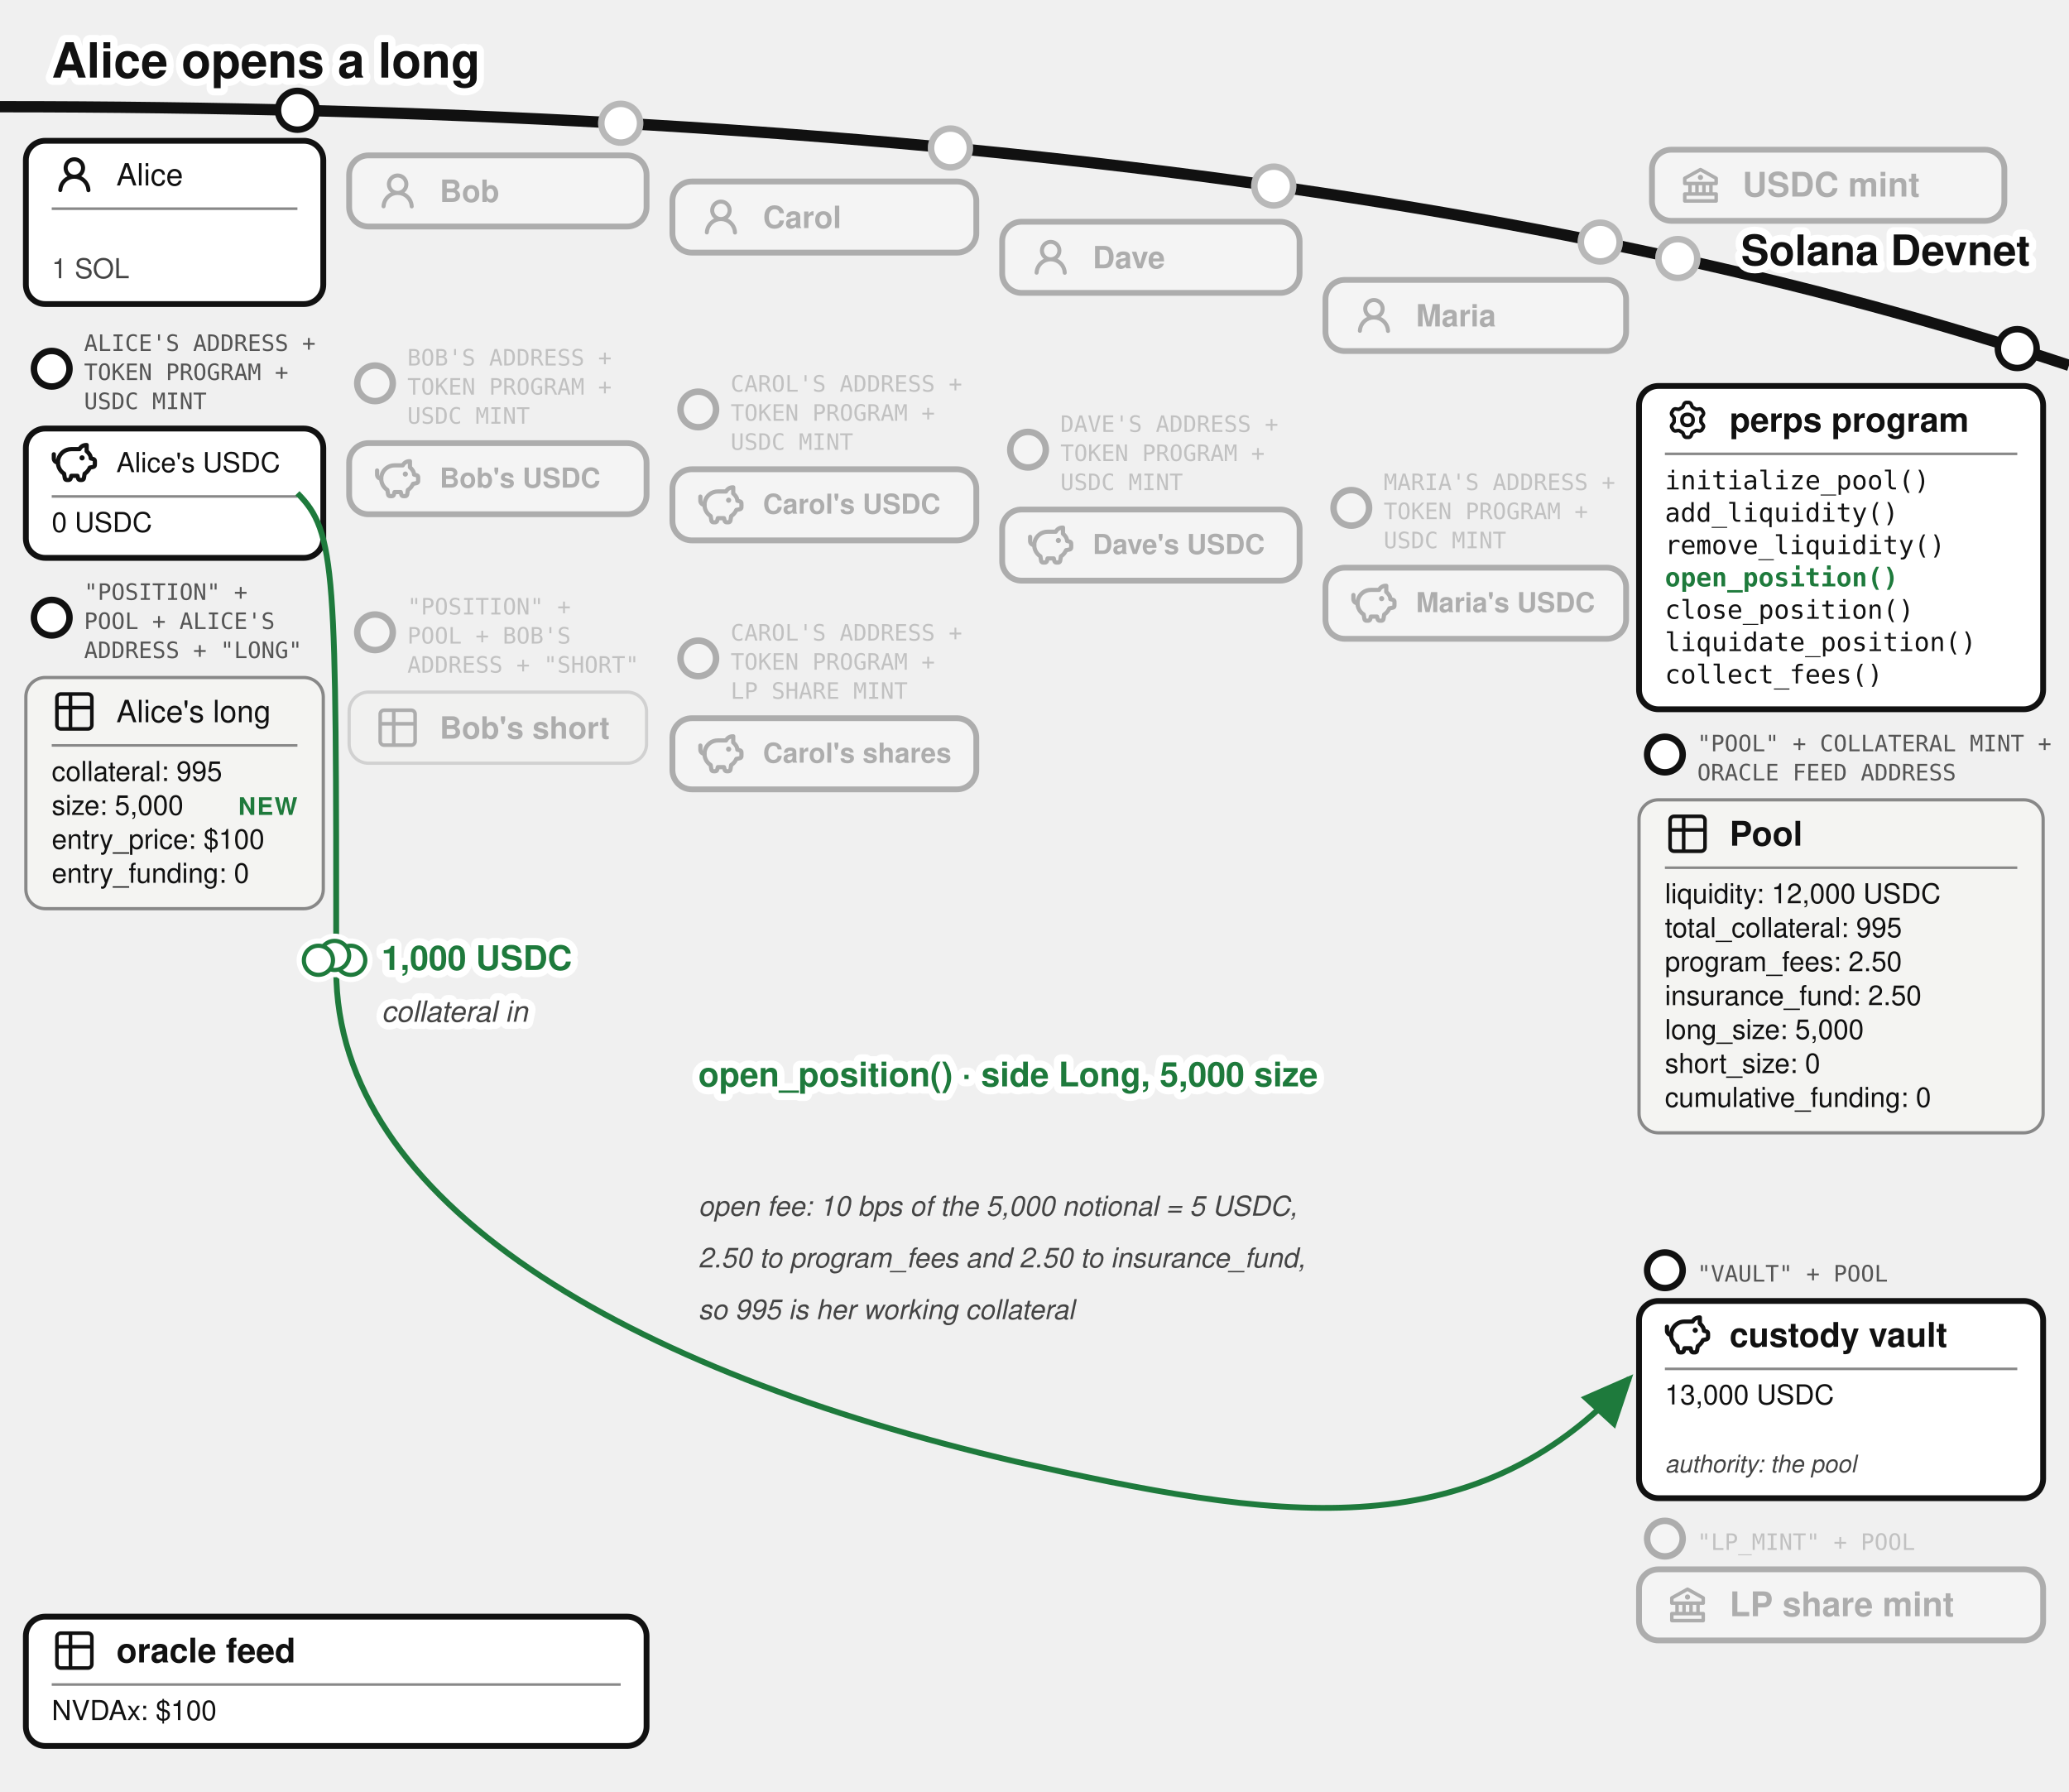
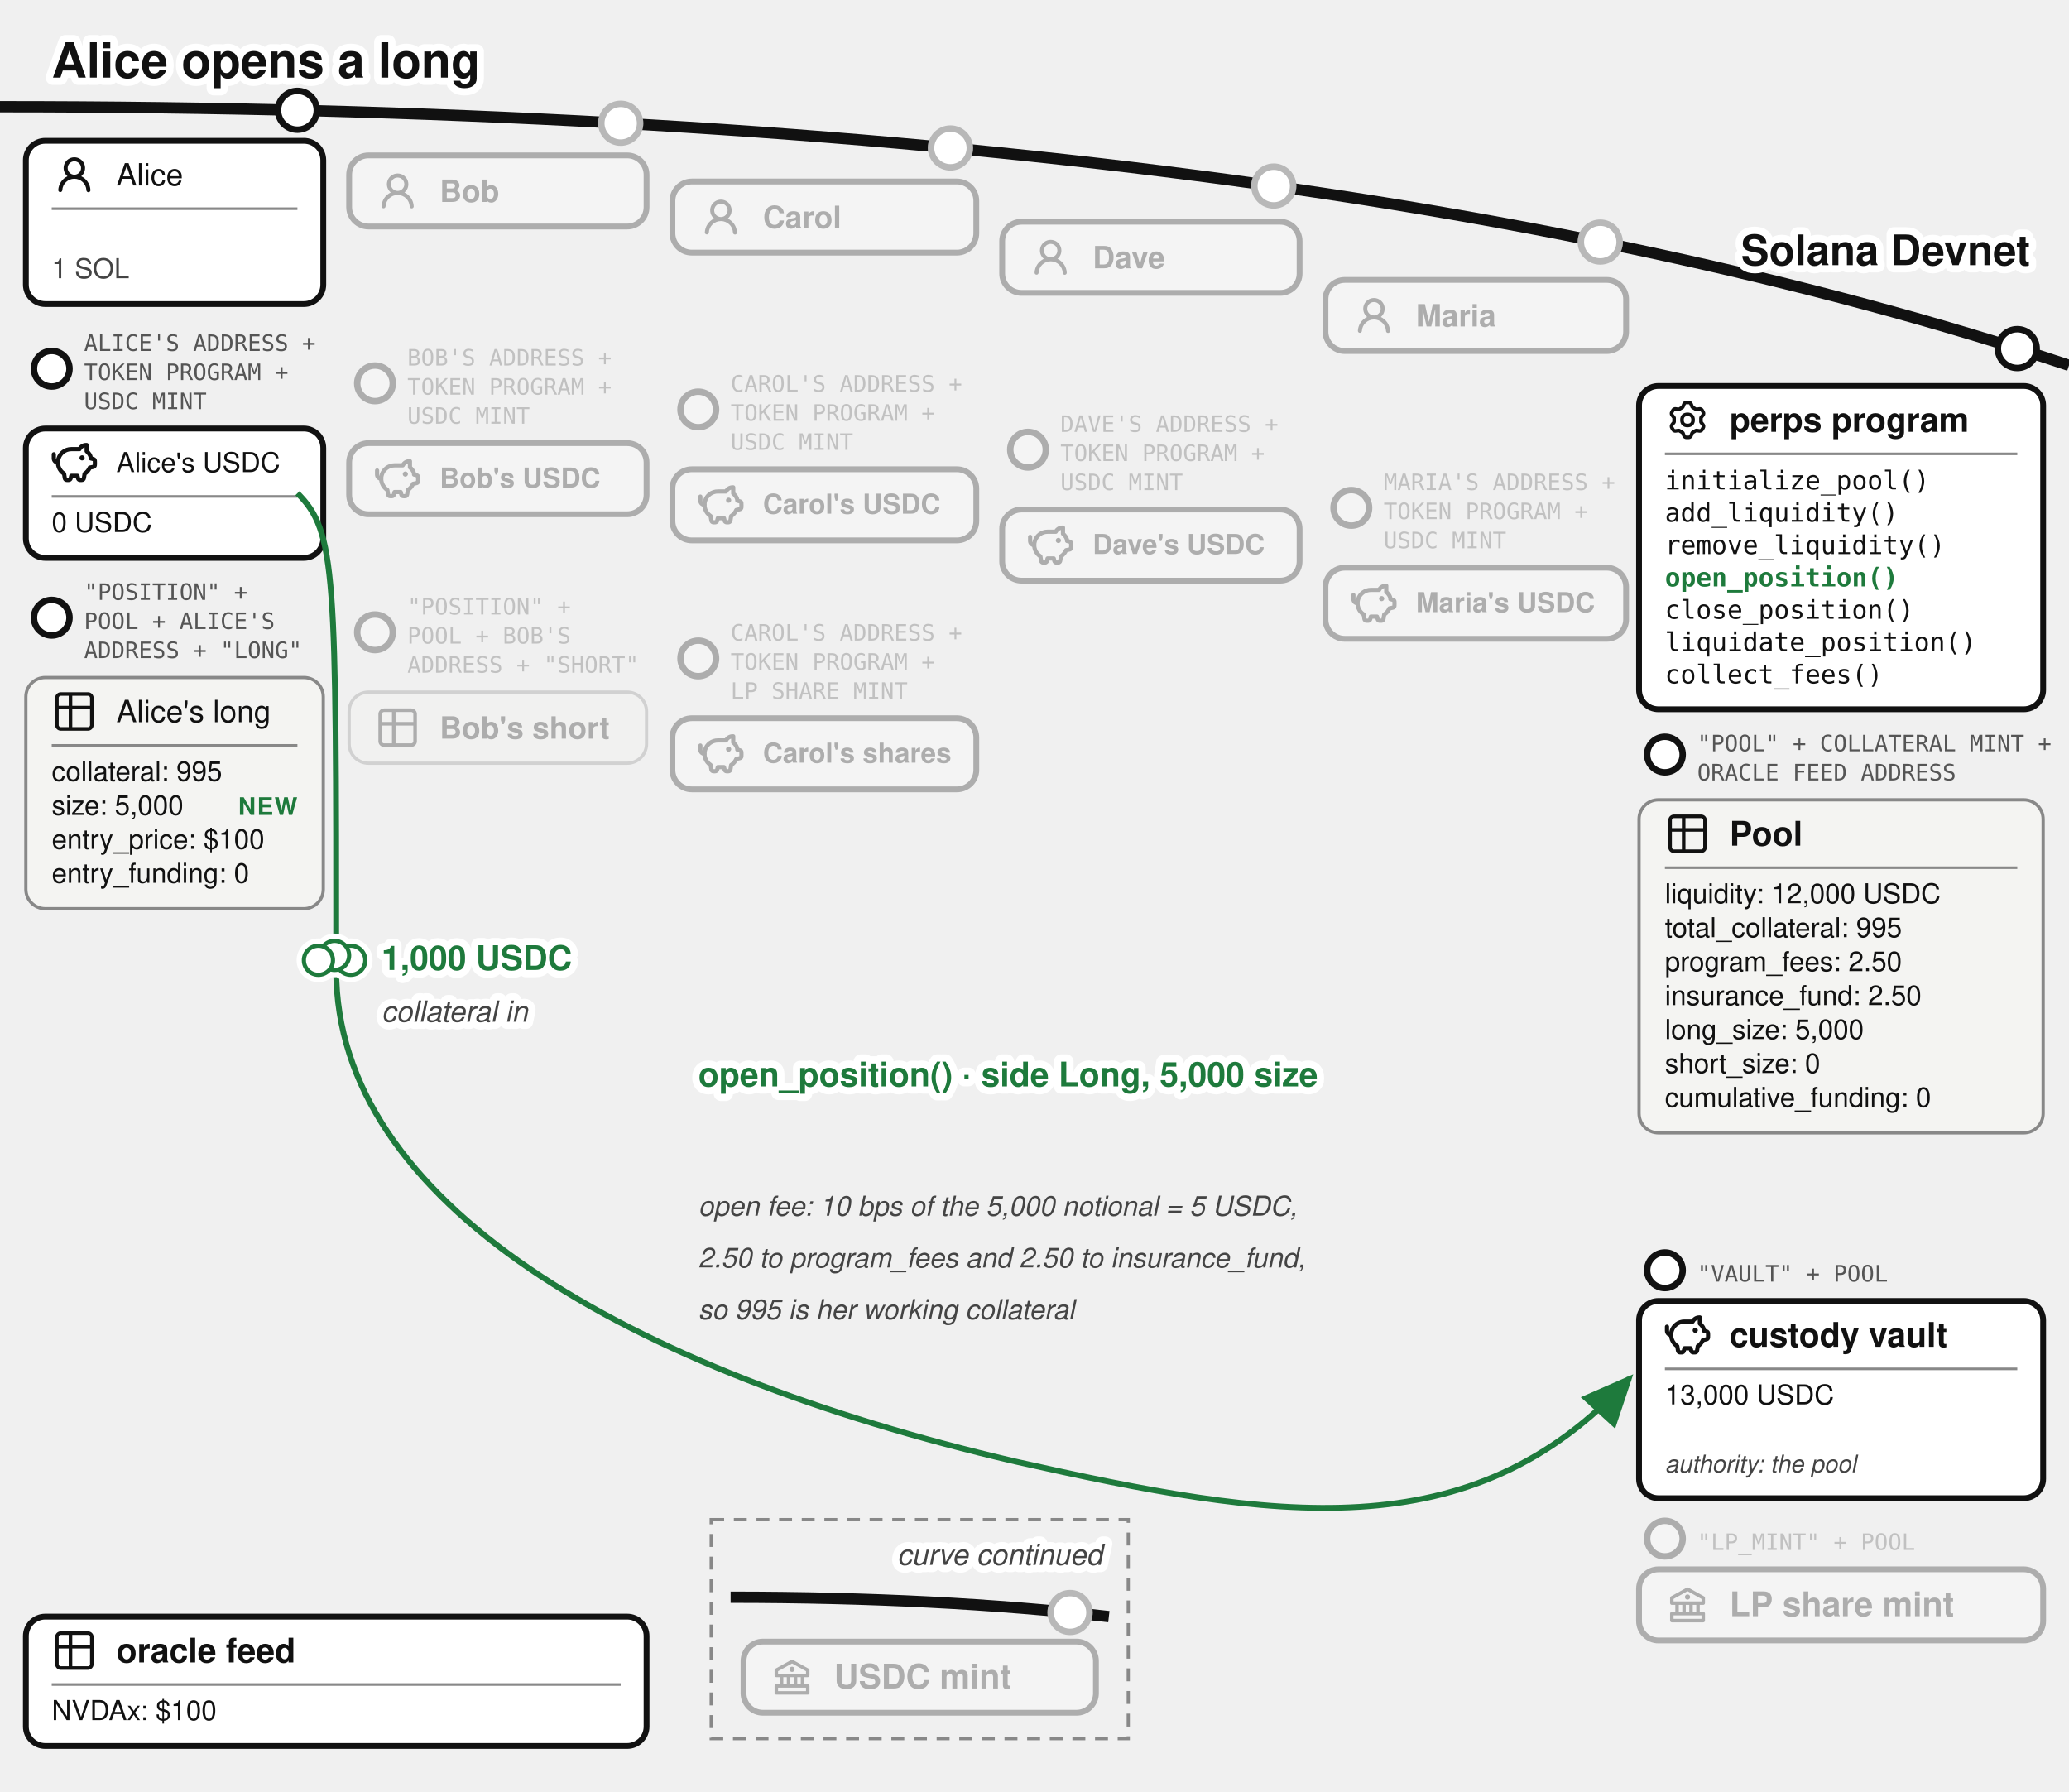
<svg xmlns="http://www.w3.org/2000/svg" viewBox="0 0 640 554" font-family="'Denim INK', Helvetica, Arial, sans-serif" fill="#111">
  <text stroke="#fff" stroke-width="4.5" paint-order="stroke" stroke-linejoin="round" x="16" y="24" font-size="15" font-weight="bold">Alice opens a long</text>
  <defs>
    <marker id="perps-open-arr" markerWidth="9" markerHeight="8" refX="8" refY="4" orient="auto">
      <path d="M0,0 L9,4 L0,8 z" fill="#1e7a3c" />
    </marker>
    <marker id="perps-open-arr-grey" markerWidth="9" markerHeight="8" refX="8" refY="4" orient="auto">
      <path d="M0,0 L9,4 L0,8 z" fill="#777" />
    </marker>
  </defs>
  <path d="M 0,33 Q 400,33 640,113" fill="none" stroke="#111" stroke-width="3.5" />
  <text stroke="#fff" stroke-width="4.5" paint-order="stroke" stroke-linejoin="round" x="628" y="82" font-size="13" fill="#111" font-weight="bold" text-anchor="end">Solana Devnet</text>
-   <circle cx="519" cy="79.958" r="7" fill="#fff" />
-   <g opacity="0.3">
-     <circle cx="519" cy="79.958" r="6" fill="#fff" stroke="#111" stroke-width="2" />
-     <rect x="511" y="46.299" width="109" height="22" rx="6" fill="#fff" stroke="#111" stroke-width="1.8" />
-     <g transform="translate(519,50.2989)">
-       <g transform="translate(0.52,0.519) scale(0.54)" fill="#111">
-         <path d="m21.49 7.13l-9-5a.99.99 0 0 0-.97 0l-9.01 5C2.19 7.31 2 7.64 2 8v3c0 .55.45 1 1 1h2v4H3c-.55 0-1 .45-1 1v4c0 .55.45 1 1 1h18c.55 0 1-.45 1-1v-4c0-.55-.45-1-1-1h-2v-4h2c.55 0 1-.45 1-1V8a1 1 0 0 0-.51-.87M7 12h2v4H7zm6 0v4h-2v-4zm7 6v2H4v-2zm-3-2h-2v-4h2zm3-6H4V8.59l8-4.44l8 4.44z" />
-         <path d="M12 6a1.5 1.5 0 1 0 0 3a1.5 1.5 0 1 0 0-3" />
-       </g>
-     </g>
-     <text x="539" y="60.8" font-size="10.5" font-weight="bold">USDC mint</text>
-   </g>
  <g>
    <circle cx="92" cy="34.11" r="6" fill="#fff" stroke="#111" stroke-width="2" />
    <rect x="8" y="43.542" width="92" height="50.5" rx="6" fill="#fff" stroke="#111" stroke-width="1.8" />
    <g transform="translate(16,47.0425)">
      <g transform="translate(0.36,0.767) scale(0.8301)" fill="#111">
        <path d="M10.561 8.073a6 6 0 0 1 3.432 5.142a.75.75 0 1 1-1.498.07a4.5 4.5 0 0 0-8.99 0a.75.75 0 0 1-1.498-.07a6 6 0 0 1 3.431-5.142a3.999 3.999 0 1 1 5.123 0M10.5 5a2.5 2.5 0 1 0-5 0a2.5 2.5 0 0 0 5 0" />
      </g>
    </g>
    <text x="36" y="57.367" font-size="9.5">Alice</text>
    <line x1="16" y1="64.543" x2="92" y2="64.543" stroke="#888" stroke-width="0.8" />
    <text x="16" y="86.043" font-size="8.5" fill="#444">1 SOL</text>
  </g>
  <g>
    <circle cx="16" cy="114.042" r="5.5" fill="#fff" stroke="#111" stroke-width="2" />
    <text x="26" y="108.542" font-size="7" font-family="'DejaVu Sans Mono', monospace" fill="#555">ALICE'S ADDRESS +</text>
    <text x="26" y="117.542" font-size="7" font-family="'DejaVu Sans Mono', monospace" fill="#555">TOKEN PROGRAM +</text>
    <text x="26" y="126.542" font-size="7" font-family="'DejaVu Sans Mono', monospace" fill="#555">USDC MINT</text>
    <rect x="8" y="132.542" width="92" height="40" rx="6" fill="#fff" stroke="#111" stroke-width="1.8" />
    <g transform="translate(16,136.042)">
      <g transform="translate(-0.624,-0.624) scale(0.6353)" fill="none" stroke="#111" stroke-linecap="round" stroke-linejoin="round" stroke-width="2.047">
        <path d="M14.5 5.5h-4A6.5 6.5 0 0 0 7 17.478l.288 1.738c.07.423.105.635.202.798a1 1 0 0 0 .49.416c.178.07.392.07.822.07c.397 0 .596 0 .764-.062a1 1 0 0 0 .479-.374c.1-.148.15-.34.246-.727l.209-.837h3l.21.837c.096.386.144.58.245.727a1 1 0 0 0 .479.374c.168.062.367.062.764.062c.43 0 .644 0 .821-.07a1 1 0 0 0 .49-.416c.098-.163.133-.375.203-.798L17 17.478a6.5 6.5 0 0 0 2.502-2.978l.89-.178c.77-.154 1.155-.231 1.381-.508c.227-.276.227-.669.227-1.453v-.3c0-.75 0-1.124-.212-1.396c-.212-.27-.575-.362-1.303-.544L20 10c0-1.5-1.167-2.833-2-3.5v-3h-.264c-1.37 0-2.623.774-3.236 2" />
        <path d="M15.875 9.75h-.125m.25 0a.25.25 0 1 1-.5 0a.25.25 0 0 1 .5 0M2 8v2a2 2 0 0 0 2 2" />
      </g>
    </g>
    <text x="36" y="146.017" font-size="8.5">Alice's USDC</text>
    <line x1="16" y1="153.542" x2="92" y2="153.542" stroke="#888" stroke-width="0.8" />
    <text x="16" y="164.542" font-size="8.5">0 USDC</text>
  </g>
  <g>
    <circle cx="16" cy="191.042" r="5.5" fill="#fff" stroke="#111" stroke-width="2" />
    <text x="26" y="185.542" font-size="7" font-family="'DejaVu Sans Mono', monospace" fill="#555">"POSITION" +</text>
    <text x="26" y="194.542" font-size="7" font-family="'DejaVu Sans Mono', monospace" fill="#555">POOL + ALICE'S</text>
    <text x="26" y="203.542" font-size="7" font-family="'DejaVu Sans Mono', monospace" fill="#555">ADDRESS + "LONG"</text>
    <rect x="8" y="209.542" width="92" height="71.5" rx="6" fill="#f4f4f2" stroke="#888" />
    <g transform="translate(16,213.042)">
      <g transform="translate(-0.195,-0.195) scale(0.6)" fill="none" stroke="#111" stroke-linecap="round" stroke-linejoin="round" stroke-width="1.843">
        <path d="M3 5a2 2 0 0 1 2-2h14a2 2 0 0 1 2 2v14a2 2 0 0 1-2 2H5a2 2 0 0 1-2-2zm0 5h18M10 3v18" />
      </g>
    </g>
    <text x="36" y="223.367" font-size="9.5">Alice's long</text>
    <line x1="16" y1="230.542" x2="92" y2="230.542" stroke="#888" stroke-width="0.8" />
    <text x="16" y="241.542" font-size="8.5">collateral: 995</text>
    <text x="16" y="252.042" font-size="8.5">size: 5,000</text>
    <text x="16" y="262.542" font-size="8.5">entry_price: $100</text>
    <text x="16" y="273.042" font-size="8.5">entry_funding: 0</text>
    <text x="92" y="252.042" font-size="7.5" letter-spacing="0.4" font-weight="bold" fill="#1e7a3c" text-anchor="end">NEW</text>
  </g>
  <circle cx="192" cy="38.112" r="7" fill="#fff" />
  <g opacity="0.3">
    <circle cx="192" cy="38.112" r="6" fill="#fff" stroke="#111" stroke-width="2" />
    <rect x="108" y="48.056" width="92" height="22" rx="6" fill="#fff" stroke="#111" stroke-width="1.8" />
    <g transform="translate(116,52.0562)">
      <g transform="translate(0.36,0.767) scale(0.8301)" fill="#111">
        <path d="M10.561 8.073a6 6 0 0 1 3.432 5.142a.75.75 0 1 1-1.498.07a4.5 4.5 0 0 0-8.99 0a.75.75 0 0 1-1.498-.07a6 6 0 0 1 3.431-5.142a3.999 3.999 0 1 1 5.123 0M10.5 5a2.5 2.5 0 1 0-5 0a2.5 2.5 0 0 0 5 0" />
      </g>
    </g>
    <text x="136" y="62.456" font-size="9.5" font-weight="bold">Bob</text>
  </g>
  <g opacity="0.3">
    <circle cx="116" cy="118.556" r="5.5" fill="#fff" stroke="#111" stroke-width="2" />
    <text x="126" y="113.056" font-size="7" font-family="'DejaVu Sans Mono', monospace" fill="#555">BOB'S ADDRESS +</text>
    <text x="126" y="122.056" font-size="7" font-family="'DejaVu Sans Mono', monospace" fill="#555">TOKEN PROGRAM +</text>
    <text x="126" y="131.056" font-size="7" font-family="'DejaVu Sans Mono', monospace" fill="#555">USDC MINT</text>
    <rect x="108" y="137.056" width="92" height="22" rx="6" fill="#fff" stroke="#111" stroke-width="1.8" />
    <g transform="translate(116,141.056)">
      <g transform="translate(-0.624,-0.624) scale(0.6353)" fill="none" stroke="#111" stroke-linecap="round" stroke-linejoin="round" stroke-width="2.047">
        <path d="M14.5 5.5h-4A6.5 6.5 0 0 0 7 17.478l.288 1.738c.07.423.105.635.202.798a1 1 0 0 0 .49.416c.178.07.392.07.822.07c.397 0 .596 0 .764-.062a1 1 0 0 0 .479-.374c.1-.148.15-.34.246-.727l.209-.837h3l.21.837c.096.386.144.58.245.727a1 1 0 0 0 .479.374c.168.062.367.062.764.062c.43 0 .644 0 .821-.07a1 1 0 0 0 .49-.416c.098-.163.133-.375.203-.798L17 17.478a6.5 6.5 0 0 0 2.502-2.978l.89-.178c.77-.154 1.155-.231 1.381-.508c.227-.276.227-.669.227-1.453v-.3c0-.75 0-1.124-.212-1.396c-.212-.27-.575-.362-1.303-.544L20 10c0-1.5-1.167-2.833-2-3.5v-3h-.264c-1.37 0-2.623.774-3.236 2" />
        <path d="M15.875 9.75h-.125m.25 0a.25.25 0 1 1-.5 0a.25.25 0 0 1 .5 0M2 8v2a2 2 0 0 0 2 2" />
      </g>
    </g>
    <text x="136" y="150.81" font-size="8.5" font-weight="bold">Bob's USDC</text>
  </g>
  <circle cx="294" cy="45.762" r="7" fill="#fff" />
  <g opacity="0.3">
    <circle cx="294" cy="45.762" r="6" fill="#fff" stroke="#111" stroke-width="2" />
    <rect x="208" y="56.135" width="94" height="22" rx="6" fill="#fff" stroke="#111" stroke-width="1.8" />
    <g transform="translate(216,60.1346)">
      <g transform="translate(0.36,0.767) scale(0.8301)" fill="#111">
        <path d="M10.561 8.073a6 6 0 0 1 3.432 5.142a.75.75 0 1 1-1.498.07a4.5 4.5 0 0 0-8.99 0a.75.75 0 0 1-1.498-.07a6 6 0 0 1 3.431-5.142a3.999 3.999 0 1 1 5.123 0M10.5 5a2.5 2.5 0 1 0-5 0a2.5 2.5 0 0 0 5 0" />
      </g>
    </g>
    <text x="236" y="70.535" font-size="9.5" font-weight="bold">Carol</text>
  </g>
  <g opacity="0.3">
    <circle cx="216" cy="126.635" r="5.5" fill="#fff" stroke="#111" stroke-width="2" />
    <text x="226" y="121.135" font-size="7" font-family="'DejaVu Sans Mono', monospace" fill="#555">CAROL'S ADDRESS +</text>
    <text x="226" y="130.135" font-size="7" font-family="'DejaVu Sans Mono', monospace" fill="#555">TOKEN PROGRAM +</text>
    <text x="226" y="139.135" font-size="7" font-family="'DejaVu Sans Mono', monospace" fill="#555">USDC MINT</text>
    <rect x="208" y="145.135" width="94" height="22" rx="6" fill="#fff" stroke="#111" stroke-width="1.8" />
    <g transform="translate(216,149.135)">
      <g transform="translate(-0.624,-0.624) scale(0.6353)" fill="none" stroke="#111" stroke-linecap="round" stroke-linejoin="round" stroke-width="2.047">
        <path d="M14.5 5.5h-4A6.5 6.5 0 0 0 7 17.478l.288 1.738c.07.423.105.635.202.798a1 1 0 0 0 .49.416c.178.07.392.07.822.07c.397 0 .596 0 .764-.062a1 1 0 0 0 .479-.374c.1-.148.15-.34.246-.727l.209-.837h3l.21.837c.096.386.144.58.245.727a1 1 0 0 0 .479.374c.168.062.367.062.764.062c.43 0 .644 0 .821-.07a1 1 0 0 0 .49-.416c.098-.163.133-.375.203-.798L17 17.478a6.5 6.5 0 0 0 2.502-2.978l.89-.178c.77-.154 1.155-.231 1.381-.508c.227-.276.227-.669.227-1.453v-.3c0-.75 0-1.124-.212-1.396c-.212-.27-.575-.362-1.303-.544L20 10c0-1.5-1.167-2.833-2-3.5v-3h-.264c-1.37 0-2.623.774-3.236 2" />
        <path d="M15.875 9.75h-.125m.25 0a.25.25 0 1 1-.5 0a.25.25 0 0 1 .5 0M2 8v2a2 2 0 0 0 2 2" />
      </g>
    </g>
    <text x="236" y="158.88" font-size="8.5" font-weight="bold">Carol's USDC</text>
  </g>
  <circle cx="394" cy="57.54" r="7" fill="#fff" />
  <g opacity="0.3">
    <circle cx="394" cy="57.54" r="6" fill="#fff" stroke="#111" stroke-width="2" />
    <rect x="310" y="68.585" width="92" height="22" rx="6" fill="#fff" stroke="#111" stroke-width="1.8" />
    <g transform="translate(318,72.5846)">
      <g transform="translate(0.36,0.767) scale(0.8301)" fill="#111">
        <path d="M10.561 8.073a6 6 0 0 1 3.432 5.142a.75.75 0 1 1-1.498.07a4.5 4.5 0 0 0-8.99 0a.75.75 0 0 1-1.498-.07a6 6 0 0 1 3.431-5.142a3.999 3.999 0 1 1 5.123 0M10.5 5a2.5 2.5 0 1 0-5 0a2.5 2.5 0 0 0 5 0" />
      </g>
    </g>
    <text x="338" y="82.985" font-size="9.5" font-weight="bold">Dave</text>
  </g>
  <g opacity="0.3">
    <circle cx="318" cy="139.085" r="5.5" fill="#fff" stroke="#111" stroke-width="2" />
    <text x="328" y="133.585" font-size="7" font-family="'DejaVu Sans Mono', monospace" fill="#555">DAVE'S ADDRESS +</text>
    <text x="328" y="142.585" font-size="7" font-family="'DejaVu Sans Mono', monospace" fill="#555">TOKEN PROGRAM +</text>
    <text x="328" y="151.585" font-size="7" font-family="'DejaVu Sans Mono', monospace" fill="#555">USDC MINT</text>
    <rect x="310" y="157.585" width="92" height="22" rx="6" fill="#fff" stroke="#111" stroke-width="1.8" />
    <g transform="translate(318,161.585)">
      <g transform="translate(-0.624,-0.624) scale(0.6353)" fill="none" stroke="#111" stroke-linecap="round" stroke-linejoin="round" stroke-width="2.047">
        <path d="M14.5 5.5h-4A6.5 6.5 0 0 0 7 17.478l.288 1.738c.07.423.105.635.202.798a1 1 0 0 0 .49.416c.178.07.392.07.822.07c.397 0 .596 0 .764-.062a1 1 0 0 0 .479-.374c.1-.148.15-.34.246-.727l.209-.837h3l.21.837c.096.386.144.58.245.727a1 1 0 0 0 .479.374c.168.062.367.062.764.062c.43 0 .644 0 .821-.07a1 1 0 0 0 .49-.416c.098-.163.133-.375.203-.798L17 17.478a6.5 6.5 0 0 0 2.502-2.978l.89-.178c.77-.154 1.155-.231 1.381-.508c.227-.276.227-.669.227-1.453v-.3c0-.75 0-1.124-.212-1.396c-.212-.27-.575-.362-1.303-.544L20 10c0-1.5-1.167-2.833-2-3.5v-3h-.264c-1.37 0-2.623.774-3.236 2" />
        <path d="M15.875 9.75h-.125m.25 0a.25.25 0 1 1-.5 0a.25.25 0 0 1 .5 0M2 8v2a2 2 0 0 0 2 2" />
      </g>
    </g>
    <text x="338" y="171.34" font-size="8.5" font-weight="bold">Dave's USDC</text>
  </g>
  <circle cx="495" cy="74.866" r="7" fill="#fff" />
  <g opacity="0.3">
    <circle cx="495" cy="74.866" r="6" fill="#fff" stroke="#111" stroke-width="2" />
    <rect x="410" y="86.573" width="93" height="22" rx="6" fill="#fff" stroke="#111" stroke-width="1.8" />
    <g transform="translate(418,90.5729)">
      <g transform="translate(0.36,0.767) scale(0.8301)" fill="#111">
        <path d="M10.561 8.073a6 6 0 0 1 3.432 5.142a.75.75 0 1 1-1.498.07a4.5 4.5 0 0 0-8.99 0a.75.75 0 0 1-1.498-.07a6 6 0 0 1 3.431-5.142a3.999 3.999 0 1 1 5.123 0M10.5 5a2.5 2.5 0 1 0-5 0a2.5 2.5 0 0 0 5 0" />
      </g>
    </g>
    <text x="438" y="100.973" font-size="9.5" font-weight="bold">Maria</text>
  </g>
  <g opacity="0.3">
    <circle cx="418" cy="157.073" r="5.5" fill="#fff" stroke="#111" stroke-width="2" />
    <text x="428" y="151.573" font-size="7" font-family="'DejaVu Sans Mono', monospace" fill="#555">MARIA'S ADDRESS +</text>
    <text x="428" y="160.573" font-size="7" font-family="'DejaVu Sans Mono', monospace" fill="#555">TOKEN PROGRAM +</text>
    <text x="428" y="169.573" font-size="7" font-family="'DejaVu Sans Mono', monospace" fill="#555">USDC MINT</text>
    <rect x="410" y="175.573" width="93" height="22" rx="6" fill="#fff" stroke="#111" stroke-width="1.8" />
    <g transform="translate(418,179.573)">
      <g transform="translate(-0.624,-0.624) scale(0.6353)" fill="none" stroke="#111" stroke-linecap="round" stroke-linejoin="round" stroke-width="2.047">
        <path d="M14.5 5.5h-4A6.5 6.5 0 0 0 7 17.478l.288 1.738c.07.423.105.635.202.798a1 1 0 0 0 .49.416c.178.07.392.07.822.07c.397 0 .596 0 .764-.062a1 1 0 0 0 .479-.374c.1-.148.15-.34.246-.727l.209-.837h3l.21.837c.096.386.144.58.245.727a1 1 0 0 0 .479.374c.168.062.367.062.764.062c.43 0 .644 0 .821-.07a1 1 0 0 0 .49-.416c.098-.163.133-.375.203-.798L17 17.478a6.5 6.5 0 0 0 2.502-2.978l.89-.178c.77-.154 1.155-.231 1.381-.508c.227-.276.227-.669.227-1.453v-.3c0-.75 0-1.124-.212-1.396c-.212-.27-.575-.362-1.303-.544L20 10c0-1.5-1.167-2.833-2-3.5v-3h-.264c-1.37 0-2.623.774-3.236 2" />
        <path d="M15.875 9.75h-.125m.25 0a.25.25 0 1 1-.5 0a.25.25 0 0 1 .5 0M2 8v2a2 2 0 0 0 2 2" />
      </g>
    </g>
    <text x="438" y="189.32" font-size="8.5" font-weight="bold">Maria's USDC</text>
  </g>
  <g opacity="0.3">
    <circle cx="116" cy="195.556" r="5.5" fill="#fff" stroke="#111" stroke-width="2" />
    <text x="126" y="190.056" font-size="7" font-family="'DejaVu Sans Mono', monospace" fill="#555">"POSITION" +</text>
    <text x="126" y="199.056" font-size="7" font-family="'DejaVu Sans Mono', monospace" fill="#555">POOL + BOB'S</text>
    <text x="126" y="208.056" font-size="7" font-family="'DejaVu Sans Mono', monospace" fill="#555">ADDRESS + "SHORT"</text>
    <rect x="108" y="214.056" width="92" height="22" rx="6" fill="#f4f4f2" stroke="#888" />
    <g transform="translate(116,218.056)">
      <g transform="translate(-0.195,-0.195) scale(0.6)" fill="none" stroke="#111" stroke-linecap="round" stroke-linejoin="round" stroke-width="1.843">
        <path d="M3 5a2 2 0 0 1 2-2h14a2 2 0 0 1 2 2v14a2 2 0 0 1-2 2H5a2 2 0 0 1-2-2zm0 5h18M10 3v18" />
      </g>
    </g>
    <text x="136" y="228.456" font-size="9.5" font-weight="bold">Bob's short</text>
  </g>
  <g opacity="0.3">
    <circle cx="216" cy="203.635" r="5.5" fill="#fff" stroke="#111" stroke-width="2" />
    <text x="226" y="198.135" font-size="7" font-family="'DejaVu Sans Mono', monospace" fill="#555">CAROL'S ADDRESS +</text>
    <text x="226" y="207.135" font-size="7" font-family="'DejaVu Sans Mono', monospace" fill="#555">TOKEN PROGRAM +</text>
    <text x="226" y="216.135" font-size="7" font-family="'DejaVu Sans Mono', monospace" fill="#555">LP SHARE MINT</text>
    <rect x="208" y="222.135" width="94" height="22" rx="6" fill="#fff" stroke="#111" stroke-width="1.8" />
    <g transform="translate(216,226.135)">
      <g transform="translate(-0.624,-0.624) scale(0.6353)" fill="none" stroke="#111" stroke-linecap="round" stroke-linejoin="round" stroke-width="2.047">
        <path d="M14.5 5.5h-4A6.5 6.5 0 0 0 7 17.478l.288 1.738c.07.423.105.635.202.798a1 1 0 0 0 .49.416c.178.07.392.07.822.07c.397 0 .596 0 .764-.062a1 1 0 0 0 .479-.374c.1-.148.15-.34.246-.727l.209-.837h3l.21.837c.096.386.144.58.245.727a1 1 0 0 0 .479.374c.168.062.367.062.764.062c.43 0 .644 0 .821-.07a1 1 0 0 0 .49-.416c.098-.163.133-.375.203-.798L17 17.478a6.5 6.5 0 0 0 2.502-2.978l.89-.178c.77-.154 1.155-.231 1.381-.508c.227-.276.227-.669.227-1.453v-.3c0-.75 0-1.124-.212-1.396c-.212-.27-.575-.362-1.303-.544L20 10c0-1.5-1.167-2.833-2-3.5v-3h-.264c-1.37 0-2.623.774-3.236 2" />
        <path d="M15.875 9.75h-.125m.25 0a.25.25 0 1 1-.5 0a.25.25 0 0 1 .5 0M2 8v2a2 2 0 0 0 2 2" />
      </g>
    </g>
    <text x="236" y="235.88" font-size="8.5" font-weight="bold">Carol's shares</text>
  </g>
  <g>
    <circle cx="624" cy="107.812" r="6" fill="#fff" stroke="#111" stroke-width="2" />
    <rect x="507" y="119.37" width="125" height="100" rx="6" fill="#fff" stroke="#111" stroke-width="1.8" />
    <g transform="translate(515,122.87)">
      <g transform="translate(0.951,0.952) scale(0.864)" fill="none" stroke="#111" stroke-linecap="round" stroke-linejoin="round" stroke-width="1.28">
        <path d="M11.808 7.727c0 .05.017.1.048.14l.667.84a.96.96 0 0 1 .082 1.08l-.392.676a.96.96 0 0 1-.975.47l-1.063-.16a.23.23 0 0 0-.145.027l-1.26.727a.23.23 0 0 0-.096.112l-.392 1a.96.96 0 0 1-.893.611h-.782a.96.96 0 0 1-.893-.61l-.392-1a.23.23 0 0 0-.096-.113L3.967 10.8a.23.23 0 0 0-.145-.028l-1.063.162a.96.96 0 0 1-.976-.47l-.39-.677a.96.96 0 0 1 .08-1.08l.67-.84a.22.22 0 0 0 .05-.14V6.273c0-.05-.018-.1-.05-.14l-.67-.84a.96.96 0 0 1-.08-1.08l.39-.676a.96.96 0 0 1 .976-.47l1.06.16a.23.23 0 0 0 .145-.027l1.262-.73a.23.23 0 0 0 .096-.113l.394-.996A.96.96 0 0 1 6.61.75h.784a.96.96 0 0 1 .893.61l.392.997q.028.075.096.116l1.26.727a.23.23 0 0 0 .145.028l1.062-.162a.96.96 0 0 1 .976.47l.391.677a.96.96 0 0 1-.081 1.08l-.67.84a.22.22 0 0 0-.049.14v1.454Z" />
        <path d="M7 8.996c1.277 0 1.996-.719 1.996-1.996S8.277 5.004 7 5.004S5.004 5.723 5.004 7S5.723 8.996 7 8.996" />
      </g>
    </g>
    <text x="535" y="133.545" font-size="10.5" font-weight="bold">perps program</text>
    <line x1="515" y1="140.37" x2="624" y2="140.37" stroke="#888" stroke-width="0.8" />
    <text x="515" y="151.37" font-size="8" font-family="'DejaVu Sans Mono', Menlo, monospace">initialize_pool()</text>
    <text x="515" y="161.37" font-size="8" font-family="'DejaVu Sans Mono', Menlo, monospace">add_liquidity()</text>
    <text x="515" y="171.37" font-size="8" font-family="'DejaVu Sans Mono', Menlo, monospace">remove_liquidity()</text>
    <text x="515" y="181.37" font-size="8" font-family="'DejaVu Sans Mono', Menlo, monospace" font-weight="bold" fill="#1e7a3c">open_position()</text>
    <text x="515" y="191.37" font-size="8" font-family="'DejaVu Sans Mono', Menlo, monospace">close_position()</text>
    <text x="515" y="201.37" font-size="8" font-family="'DejaVu Sans Mono', Menlo, monospace">liquidate_position()</text>
    <text x="515" y="211.37" font-size="8" font-family="'DejaVu Sans Mono', Menlo, monospace">collect_fees()</text>
  </g>
  <g>
    <circle cx="515" cy="233.37" r="5.5" fill="#fff" stroke="#111" stroke-width="2" />
    <text x="525" y="232.37" font-size="7" font-family="'DejaVu Sans Mono', monospace" fill="#555">"POOL" + COLLATERAL MINT +</text>
    <text x="525" y="241.37" font-size="7" font-family="'DejaVu Sans Mono', monospace" fill="#555">ORACLE FEED ADDRESS</text>
    <rect x="507" y="247.37" width="125" height="103" rx="6" fill="#f4f4f2" stroke="#888" />
    <g transform="translate(515,250.87)">
      <g transform="translate(-0.195,-0.195) scale(0.6)" fill="none" stroke="#111" stroke-linecap="round" stroke-linejoin="round" stroke-width="1.843">
        <path d="M3 5a2 2 0 0 1 2-2h14a2 2 0 0 1 2 2v14a2 2 0 0 1-2 2H5a2 2 0 0 1-2-2zm0 5h18M10 3v18" />
      </g>
    </g>
    <text x="535" y="261.545" font-size="10.5" font-weight="bold">Pool</text>
    <line x1="515" y1="268.37" x2="624" y2="268.37" stroke="#888" stroke-width="0.8" />
    <text x="515" y="279.37" font-size="8.5">liquidity: 12,000 USDC</text>
    <text x="515" y="289.87" font-size="8.5">total_collateral: 995</text>
    <text x="515" y="300.37" font-size="8.5">program_fees: 2.50</text>
    <text x="515" y="310.87" font-size="8.5">insurance_fund: 2.50</text>
    <text x="515" y="321.37" font-size="8.5">long_size: 5,000</text>
    <text x="515" y="331.87" font-size="8.5">short_size: 0</text>
    <text x="515" y="342.37" font-size="8.5">cumulative_funding: 0</text>
  </g>
  <g>
    <circle cx="515" cy="392.87" r="5.5" fill="#fff" stroke="#111" stroke-width="2" />
    <text x="525" y="396.37" font-size="7" font-family="'DejaVu Sans Mono', monospace" fill="#555">"VAULT" + POOL</text>
    <rect x="507" y="402.37" width="125" height="61" rx="6" fill="#fff" stroke="#111" stroke-width="1.8" />
    <g transform="translate(515,405.87)">
      <g transform="translate(-0.624,-0.624) scale(0.6353)" fill="none" stroke="#111" stroke-linecap="round" stroke-linejoin="round" stroke-width="2.047">
        <path d="M14.5 5.5h-4A6.5 6.5 0 0 0 7 17.478l.288 1.738c.07.423.105.635.202.798a1 1 0 0 0 .49.416c.178.07.392.07.822.07c.397 0 .596 0 .764-.062a1 1 0 0 0 .479-.374c.1-.148.15-.34.246-.727l.209-.837h3l.21.837c.096.386.144.58.245.727a1 1 0 0 0 .479.374c.168.062.367.062.764.062c.43 0 .644 0 .821-.07a1 1 0 0 0 .49-.416c.098-.163.133-.375.203-.798L17 17.478a6.5 6.5 0 0 0 2.502-2.978l.89-.178c.77-.154 1.155-.231 1.381-.508c.227-.276.227-.669.227-1.453v-.3c0-.75 0-1.124-.212-1.396c-.212-.27-.575-.362-1.303-.544L20 10c0-1.5-1.167-2.833-2-3.5v-3h-.264c-1.37 0-2.623.774-3.236 2" />
        <path d="M15.875 9.75h-.125m.25 0a.25.25 0 1 1-.5 0a.25.25 0 0 1 .5 0M2 8v2a2 2 0 0 0 2 2" />
      </g>
    </g>
    <text x="535" y="416.545" font-size="10.5" font-weight="bold">custody vault</text>
    <line x1="515" y1="423.37" x2="624" y2="423.37" stroke="#888" stroke-width="0.8" />
    <text x="515" y="434.37" font-size="8.5">13,000 USDC</text>
    <text x="515" y="455.37" font-size="7.5" font-style="italic" fill="#444">authority: the pool</text>
  </g>
  <g opacity="0.3">
    <circle cx="515" cy="475.87" r="5.5" fill="#fff" stroke="#111" stroke-width="2" />
    <text x="525" y="479.37" font-size="7" font-family="'DejaVu Sans Mono', monospace" fill="#555">"LP_MINT" + POOL</text>
    <rect x="507" y="485.37" width="125" height="22" rx="6" fill="#fff" stroke="#111" stroke-width="1.8" />
    <g transform="translate(515,489.37)">
      <g transform="translate(0.52,0.519) scale(0.54)" fill="#111">
        <path d="m21.49 7.13l-9-5a.99.99 0 0 0-.97 0l-9.01 5C2.19 7.31 2 7.64 2 8v3c0 .55.45 1 1 1h2v4H3c-.55 0-1 .45-1 1v4c0 .55.45 1 1 1h18c.55 0 1-.45 1-1v-4c0-.55-.45-1-1-1h-2v-4h2c.55 0 1-.45 1-1V8a1 1 0 0 0-.51-.87M7 12h2v4H7zm6 0v4h-2v-4zm7 6v2H4v-2zm-3-2h-2v-4h2zm3-6H4V8.59l8-4.44l8 4.44z" />
        <path d="M12 6a1.5 1.5 0 1 0 0 3a1.5 1.5 0 1 0 0-3" />
      </g>
    </g>
    <text x="535" y="499.87" font-size="10.5" font-weight="bold">LP share mint</text>
  </g>
  <g>
    <rect x="8" y="500" width="192" height="40" rx="6" fill="#fff" stroke="#111" stroke-width="1.8" />
    <g transform="translate(16,503.5)">
      <g transform="translate(-0.195,-0.195) scale(0.6)" fill="none" stroke="#111" stroke-linecap="round" stroke-linejoin="round" stroke-width="1.843">
        <path d="M3 5a2 2 0 0 1 2-2h14a2 2 0 0 1 2 2v14a2 2 0 0 1-2 2H5a2 2 0 0 1-2-2zm0 5h18M10 3v18" />
      </g>
    </g>
    <text x="36" y="514.175" font-size="10.5" font-weight="bold">oracle feed</text>
    <line x1="16" y1="521" x2="192" y2="521" stroke="#888" stroke-width="0.8" />
    <text x="16" y="532" font-size="8.5">NVDAx: $100</text>
  </g>
  <path d="M 92,152.542 C 104,164.542 104,176.542 104,300 C 104,372 194,424 314,452 C 394,470 455,480 504,426.37" fill="none" stroke="#1e7a3c" stroke-width="1.8" marker-end="url(#perps-open-arr)" />
  <text stroke="#fff" stroke-width="4.5" paint-order="stroke" stroke-linejoin="round" x="118" y="300" font-size="10.5" fill="#1e7a3c" font-weight="bold" text-anchor="start">1,000 USDC</text>
  <text stroke="#fff" stroke-width="4.5" paint-order="stroke" stroke-linejoin="round" x="118" y="316" font-size="9" fill="#444" font-style="italic" text-anchor="start">collateral in</text>
  <text stroke="#fff" stroke-width="4.5" paint-order="stroke" stroke-linejoin="round" x="216" y="336" font-size="10.5" fill="#1e7a3c" font-weight="bold" text-anchor="start">open_position() · side Long, 5,000 size</text>
  <text x="216" y="376" font-size="8.5" fill="#444" font-style="italic" text-anchor="start">open fee: 10 bps of the 5,000 notional = 5 USDC,</text>
  <text x="216" y="392" font-size="8.5" fill="#444" font-style="italic" text-anchor="start">2.50 to program_fees and 2.50 to insurance_fund,</text>
  <text x="216" y="408" font-size="8.5" fill="#444" font-style="italic" text-anchor="start">so 995 is her working collateral</text>
  <g class="coin" transform="translate(103.5,295.5)" fill="#fff">
    <g stroke="#fff" stroke-width="4.5">
      <circle cx="5" cy="1.5" r="4.5" />
      <circle cx="0" cy="0" r="4.5" />
      <circle cx="-5" cy="1.5" r="4.5" />
    </g>
    <g stroke="#1e7a3c" stroke-width="1.3">
      <circle cx="5" cy="1.5" r="4.5" />
      <circle cx="0" cy="0" r="4.5" />
      <circle cx="-5" cy="1.5" r="4.5" />
    </g>
  </g>
+   <rect x="220" y="470" width="129.0" height="67.725" fill="none" stroke="#888" stroke-width="1" stroke-dasharray="4 3" />
+   <text stroke="#fff" stroke-width="4.5" paint-order="stroke" stroke-linejoin="round" x="341.0" y="484" font-size="9" fill="#444" font-style="italic" text-anchor="end">curve continued</text>
+   <path d="M 226,494 Q 290.4,494 343.0,500.0" fill="none" stroke="#111" stroke-width="3.5" />
+   <circle cx="331" cy="498.725" r="7" fill="#fff" />
+   <g opacity="0.3">
+     <circle cx="331" cy="498.725" r="6" fill="#fff" stroke="#111" stroke-width="2" />
+   </g>
+   <g transform="translate(-281,461.426)">
+     <g opacity="0.3">
+       <rect x="511" y="46.299" width="109" height="22" rx="6" fill="#fff" stroke="#111" stroke-width="1.8" />
+       <g transform="translate(519,50.2989)">
+         <g transform="translate(0.52,0.519) scale(0.54)" fill="#111">
+           <path d="m21.49 7.13l-9-5a.99.99 0 0 0-.97 0l-9.01 5C2.19 7.31 2 7.64 2 8v3c0 .55.45 1 1 1h2v4H3c-.55 0-1 .45-1 1v4c0 .55.45 1 1 1h18c.55 0 1-.45 1-1v-4c0-.55-.45-1-1-1h-2v-4h2c.55 0 1-.45 1-1V8a1 1 0 0 0-.51-.87M7 12h2v4H7zm6 0v4h-2v-4zm7 6v2H4v-2zm-3-2h-2v-4h2zm3-6H4V8.59l8-4.44l8 4.44z" />
+           <path d="M12 6a1.5 1.5 0 1 0 0 3a1.5 1.5 0 1 0 0-3" />
+         </g>
+       </g>
+       <text x="539" y="60.8" font-size="10.5" font-weight="bold">USDC mint</text>
+     </g>
+   </g>
</svg>
